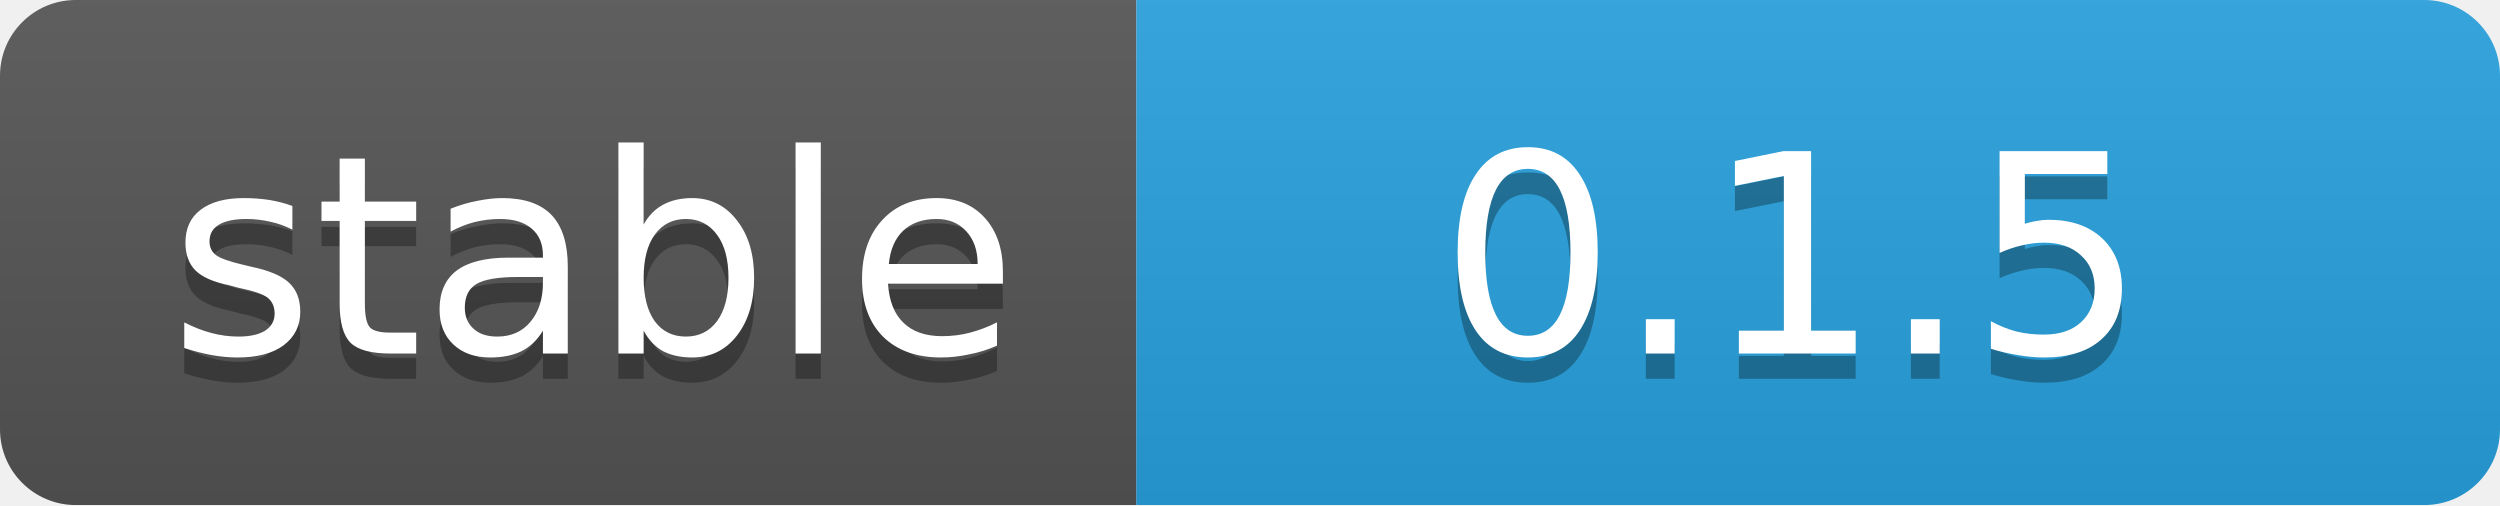
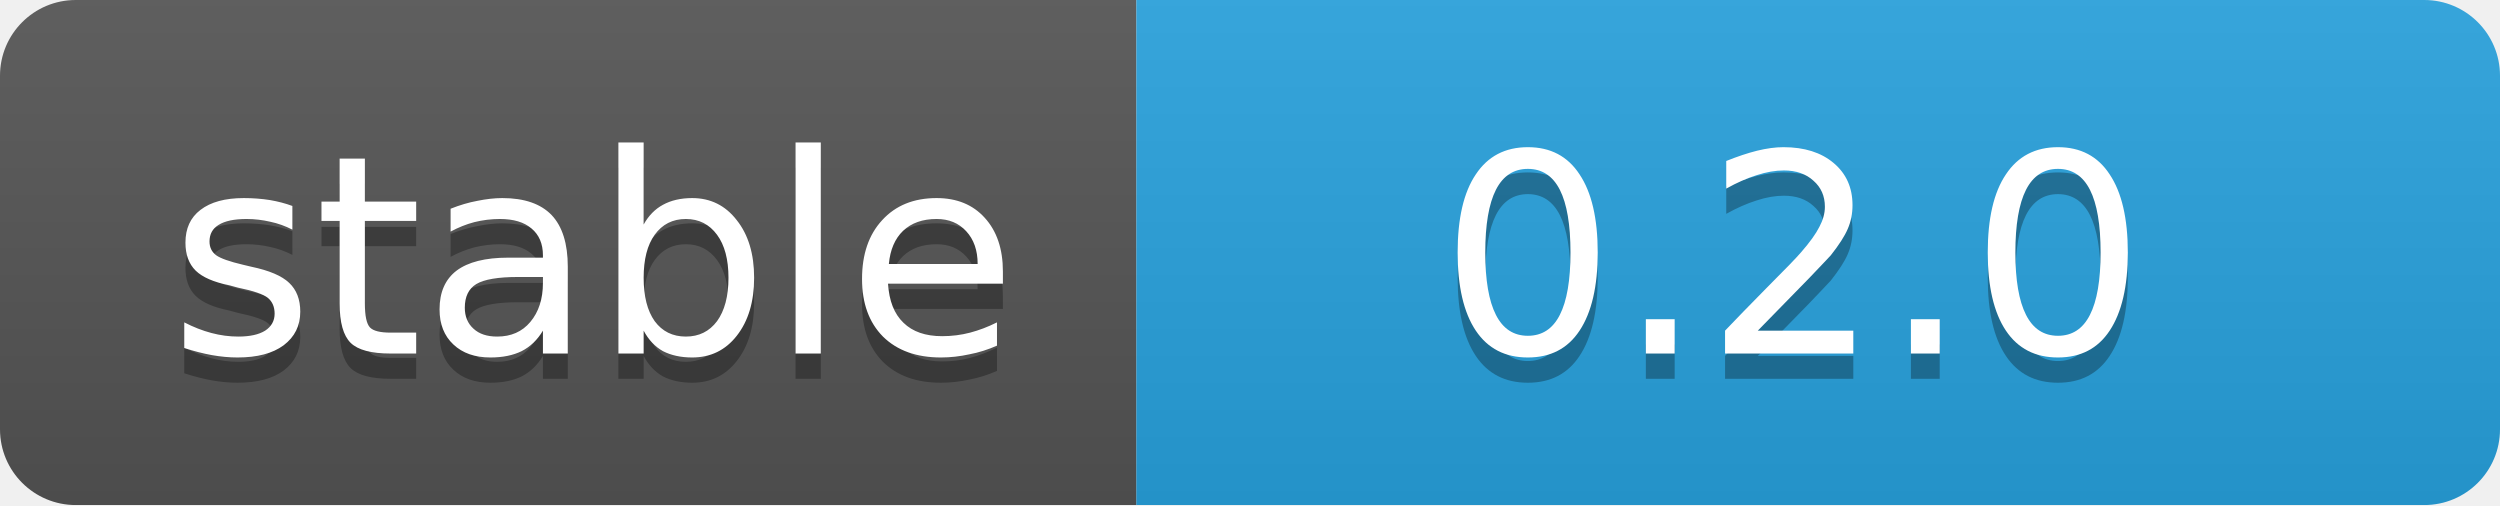
<svg xmlns="http://www.w3.org/2000/svg" width="99" height="20">
  <linearGradient id="b" x2="0" y2="100%">
    <stop offset="0" stop-color="#bbb" stop-opacity=".1" />
    <stop offset="1" stop-opacity=".1" />
  </linearGradient>
  <mask id="a">
    <rect width="99" height="20" rx="3" fill="#fff" />
  </mask>
  <g mask="url(#a)">
    <rect width="45" height="20" fill="#555" />
    <rect x="45" width="54" height="20" fill="#28a3df" />
    <rect width="99" height="20" fill="url(#b)" />
  </g>
  <g fill="#fff" text-anchor="middle" font-family="DejaVu Sans,Verdana,Geneva,sans-serif" font-size="11">
    <text x="23.5" y="15" fill="#010101" fill-opacity=".3">stable</text>
    <text x="23.5" y="14">stable</text>
-     <text x="71" y="15" fill="#010101" fill-opacity=".3">0.1.5</text>
-     <text x="71" y="14">0.1.5</text>
+     <text x="71" y="15" fill="#010101" fill-opacity=".3">0.2.0</text>
+     <text x="71" y="14">0.2.0</text>
  </g>
</svg>
